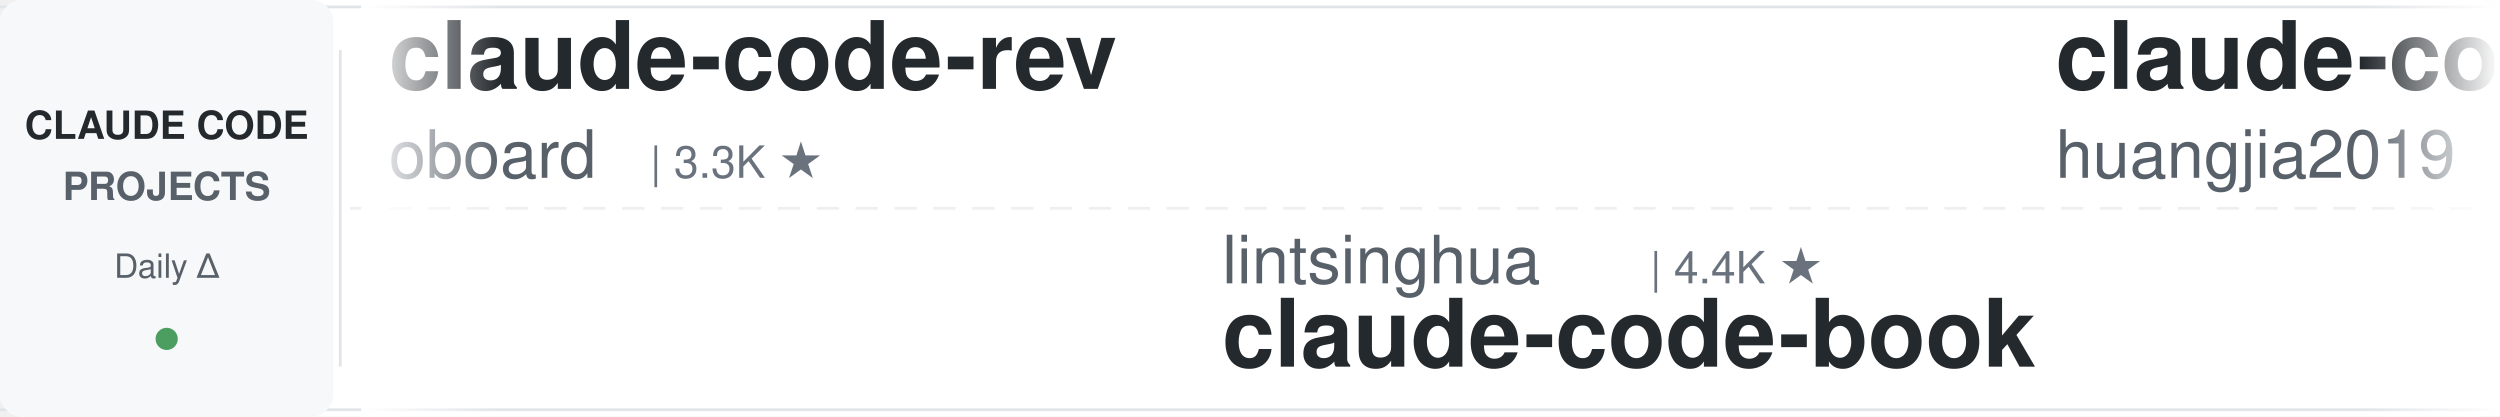
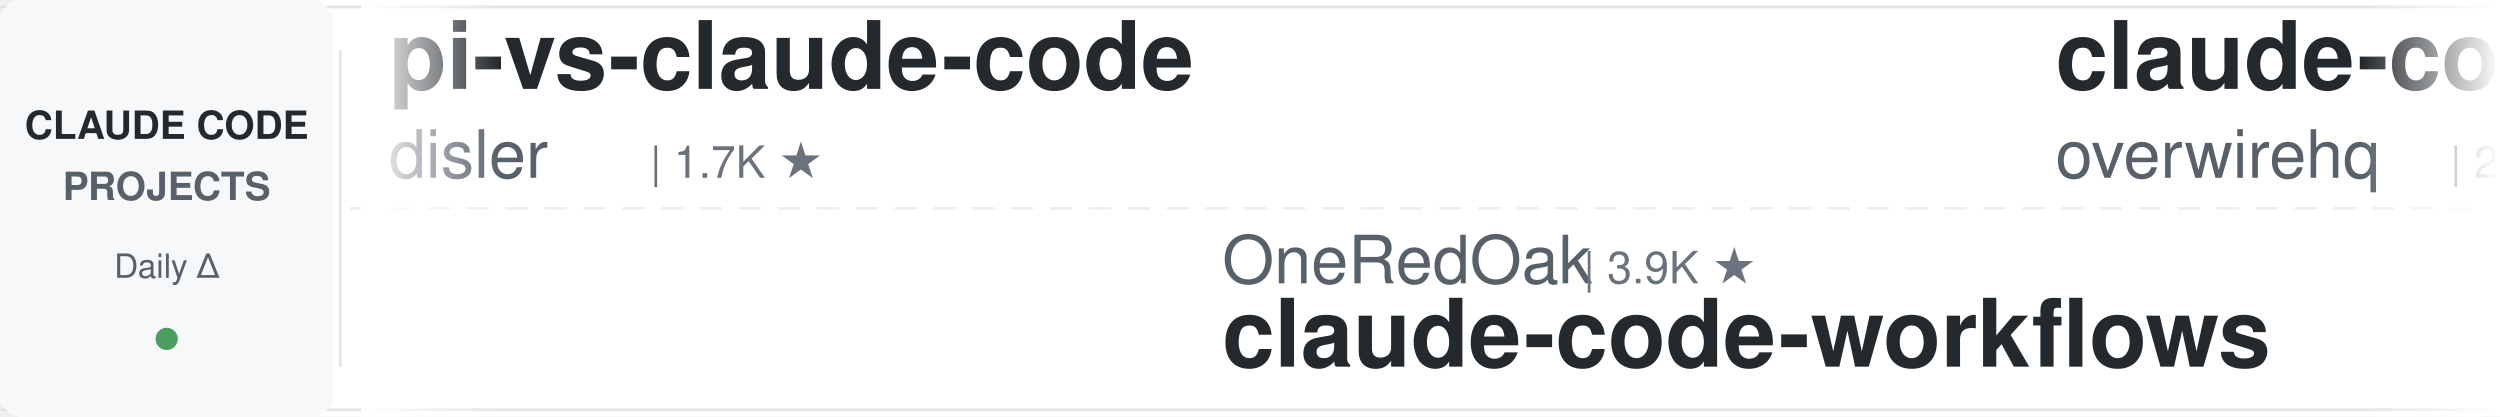
<svg xmlns="http://www.w3.org/2000/svg" width="900" height="150">
  <defs>
    <linearGradient id="leftFade" x1="0%" y1="0%" x2="100%" y2="0%">
      <stop offset="0%" style="stop-color:#ffffff;stop-opacity:1" />
      <stop offset="100%" style="stop-color:#ffffff;stop-opacity:0" />
    </linearGradient>
    <linearGradient id="rightFade" x1="0%" y1="0%" x2="100%" y2="0%">
      <stop offset="0%" style="stop-color:#ffffff;stop-opacity:0" />
      <stop offset="100%" style="stop-color:#ffffff;stop-opacity:1" />
    </linearGradient>
  </defs>
  <rect width="900" height="150" fill="#ffffff" rx="8" />
  <rect x="0" y="2" width="900" height="1" fill="#e1e4e8" />
  <rect x="0" y="147" width="900" height="1" fill="#e1e4e8" />
  <line x1="0" y1="75" x2="900" y2="75" stroke="#e1e4e8" stroke-width="1" stroke-dasharray="8 6" opacity="0.6" />
  <rect x="0" y="0" width="120" height="150" fill="#f6f8fa" rx="8" />
  <text x="60" y="50" font-family="-apple-system, BlinkMacSystemFont, 'Segoe UI', Helvetica, Arial, sans-serif" font-size="14" font-weight="600" fill="#24292e" text-anchor="middle">CLAUDE CODE</text>
  <text x="60" y="72" font-family="-apple-system, BlinkMacSystemFont, 'Segoe UI', Helvetica, Arial, sans-serif" font-size="14" font-weight="600" fill="#586069" text-anchor="middle">PROJECTS</text>
  <text x="60" y="100" font-family="-apple-system, BlinkMacSystemFont, 'Segoe UI', Helvetica, Arial, sans-serif" font-size="12" font-weight="500" fill="#586069" text-anchor="middle">Daily Δ</text>
  <circle cx="60" cy="122" r="4" fill="#22863a" opacity="0.8" />
  <rect x="122" y="18" width="1" height="114" fill="#e1e4e8" />
  <clipPath id="tickerClip">
    <rect x="130" y="0" width="770" height="150" />
  </clipPath>
  <g clip-path="url(#tickerClip)">
    <g id="tickerItems">
      <animateTransform attributeName="transform" attributeType="XML" type="translate" from="0 0" to="-3000 0" dur="54s" repeatCount="indefinite" />
      <g transform="translate(0, 0)">
-         <text x="140" y="32" font-family="-apple-system, BlinkMacSystemFont, 'Segoe UI', Helvetica, Arial, sans-serif" font-size="34" font-weight="600" fill="#24292e">claude-code-rev</text>
-         <text x="140" y="64" font-family="-apple-system, BlinkMacSystemFont, 'Segoe UI', Helvetica, Arial, sans-serif" font-size="24" font-weight="400" fill="#586069">oboard</text>
-         <text x="234" y="64" font-family="-apple-system, BlinkMacSystemFont, 'Segoe UI', Helvetica, Arial, sans-serif" font-size="16" font-weight="500" fill="#6a737d">| 3.3K ★</text>
+         <text x="140" y="32" font-family="-apple-system, BlinkMacSystemFont, 'Segoe UI', Helvetica, Arial, sans-serif" font-size="34" font-weight="600" fill="#24292e">pi-vs-claude-code</text>
+         <text x="140" y="64" font-family="-apple-system, BlinkMacSystemFont, 'Segoe UI', Helvetica, Arial, sans-serif" font-size="24" font-weight="400" fill="#586069">disler</text>
+         <text x="234" y="64" font-family="-apple-system, BlinkMacSystemFont, 'Segoe UI', Helvetica, Arial, sans-serif" font-size="16" font-weight="500" fill="#6a737d">| 1.7K ★</text>
      </g>
      <g transform="translate(300, 0)">
-         <text x="140" y="102" font-family="-apple-system, BlinkMacSystemFont, 'Segoe UI', Helvetica, Arial, sans-serif" font-size="24" font-weight="400" fill="#586069">lintsinghua</text>
-         <text x="294" y="102" font-family="-apple-system, BlinkMacSystemFont, 'Segoe UI', Helvetica, Arial, sans-serif" font-size="16" font-weight="500" fill="#6a737d">| 4.4K ★</text>
-         <text x="140" y="132" font-family="-apple-system, BlinkMacSystemFont, 'Segoe UI', Helvetica, Arial, sans-serif" font-size="34" font-weight="600" fill="#24292e">claude-code-book</text>
+         <text x="140" y="102" font-family="-apple-system, BlinkMacSystemFont, 'Segoe UI', Helvetica, Arial, sans-serif" font-size="24" font-weight="400" fill="#586069">OneRedOak</text>
+         <text x="270" y="102" font-family="-apple-system, BlinkMacSystemFont, 'Segoe UI', Helvetica, Arial, sans-serif" font-size="16" font-weight="500" fill="#6a737d">| 3.9K ★</text>
+         <text x="140" y="132" font-family="-apple-system, BlinkMacSystemFont, 'Segoe UI', Helvetica, Arial, sans-serif" font-size="34" font-weight="600" fill="#24292e">claude-code-workflows</text>
      </g>
      <g transform="translate(600, 0)">
-         <text x="140" y="32" font-family="-apple-system, BlinkMacSystemFont, 'Segoe UI', Helvetica, Arial, sans-serif" font-size="34" font-weight="600" fill="#24292e">claude-code-engineering</text>
-         <text x="140" y="64" font-family="-apple-system, BlinkMacSystemFont, 'Segoe UI', Helvetica, Arial, sans-serif" font-size="24" font-weight="400" fill="#586069">huangjia2019</text>
-         <text x="306" y="64" font-family="-apple-system, BlinkMacSystemFont, 'Segoe UI', Helvetica, Arial, sans-serif" font-size="16" font-weight="500" fill="#6a737d">| 1.2K ★</text>
+         <text x="140" y="32" font-family="-apple-system, BlinkMacSystemFont, 'Segoe UI', Helvetica, Arial, sans-serif" font-size="34" font-weight="600" fill="#24292e">claude-code-telegram</text>
+         <text x="140" y="64" font-family="-apple-system, BlinkMacSystemFont, 'Segoe UI', Helvetica, Arial, sans-serif" font-size="24" font-weight="400" fill="#586069">overwirehq</text>
+         <text x="282" y="64" font-family="-apple-system, BlinkMacSystemFont, 'Segoe UI', Helvetica, Arial, sans-serif" font-size="16" font-weight="500" fill="#6a737d">| 2.8K ★</text>
      </g>
      <g transform="translate(900, 0)">
-         <text x="140" y="102" font-family="-apple-system, BlinkMacSystemFont, 'Segoe UI', Helvetica, Arial, sans-serif" font-size="24" font-weight="400" fill="#586069">Donchitos</text>
-         <text x="270" y="102" font-family="-apple-system, BlinkMacSystemFont, 'Segoe UI', Helvetica, Arial, sans-serif" font-size="16" font-weight="500" fill="#6a737d">| 38.7K ★</text>
-         <text x="140" y="132" font-family="-apple-system, BlinkMacSystemFont, 'Segoe UI', Helvetica, Arial, sans-serif" font-size="34" font-weight="600" fill="#24292e">Claude-Code-Game-Studios</text>
+         <text x="140" y="102" font-family="-apple-system, BlinkMacSystemFont, 'Segoe UI', Helvetica, Arial, sans-serif" font-size="24" font-weight="400" fill="#586069">anthropics</text>
+         <text x="282" y="102" font-family="-apple-system, BlinkMacSystemFont, 'Segoe UI', Helvetica, Arial, sans-serif" font-size="16" font-weight="500" fill="#6a737d">| 6.9K ★</text>
+         <text x="140" y="132" font-family="-apple-system, BlinkMacSystemFont, 'Segoe UI', Helvetica, Arial, sans-serif" font-size="34" font-weight="600" fill="#24292e">claude-code-security-rev...</text>
      </g>
      <g transform="translate(1200, 0)">
-         <text x="140" y="32" font-family="-apple-system, BlinkMacSystemFont, 'Segoe UI', Helvetica, Arial, sans-serif" font-size="34" font-weight="600" fill="#24292e">my-claude-code-setup</text>
-         <text x="140" y="64" font-family="-apple-system, BlinkMacSystemFont, 'Segoe UI', Helvetica, Arial, sans-serif" font-size="24" font-weight="400" fill="#586069">centminmod</text>
-         <text x="282" y="64" font-family="-apple-system, BlinkMacSystemFont, 'Segoe UI', Helvetica, Arial, sans-serif" font-size="16" font-weight="500" fill="#6a737d">| 2.7K ★</text>
+         <text x="140" y="32" font-family="-apple-system, BlinkMacSystemFont, 'Segoe UI', Helvetica, Arial, sans-serif" font-size="34" font-weight="600" fill="#24292e">Claude-Code-Quest</text>
+         <text x="140" y="64" font-family="-apple-system, BlinkMacSystemFont, 'Segoe UI', Helvetica, Arial, sans-serif" font-size="24" font-weight="400" fill="#586069">wesammustafa</text>
+         <text x="306" y="64" font-family="-apple-system, BlinkMacSystemFont, 'Segoe UI', Helvetica, Arial, sans-serif" font-size="16" font-weight="500" fill="#6a737d">| 3.7K ★</text>
      </g>
      <g transform="translate(1500, 0)">
-         <text x="140" y="102" font-family="-apple-system, BlinkMacSystemFont, 'Segoe UI', Helvetica, Arial, sans-serif" font-size="24" font-weight="400" fill="#586069">AprilNEA</text>
-         <text x="258" y="102" font-family="-apple-system, BlinkMacSystemFont, 'Segoe UI', Helvetica, Arial, sans-serif" font-size="16" font-weight="500" fill="#6a737d">| 392 ★</text>
-         <text x="140" y="132" font-family="-apple-system, BlinkMacSystemFont, 'Segoe UI', Helvetica, Arial, sans-serif" font-size="34" font-weight="600" fill="#24292e">claude-code-source</text>
+         <text x="140" y="102" font-family="-apple-system, BlinkMacSystemFont, 'Segoe UI', Helvetica, Arial, sans-serif" font-size="24" font-weight="400" fill="#586069">repowise-dev</text>
+         <text x="306" y="102" font-family="-apple-system, BlinkMacSystemFont, 'Segoe UI', Helvetica, Arial, sans-serif" font-size="16" font-weight="500" fill="#6a737d">| 1.2K ★</text>
+         <text x="140" y="132" font-family="-apple-system, BlinkMacSystemFont, 'Segoe UI', Helvetica, Arial, sans-serif" font-size="34" font-weight="600" fill="#24292e">claude-code-prompts</text>
      </g>
      <g transform="translate(1800, 0)">
-         <text x="140" y="32" font-family="-apple-system, BlinkMacSystemFont, 'Segoe UI', Helvetica, Arial, sans-serif" font-size="34" font-weight="600" fill="#24292e">claude-code-source</text>
-         <text x="140" y="64" font-family="-apple-system, BlinkMacSystemFont, 'Segoe UI', Helvetica, Arial, sans-serif" font-size="24" font-weight="400" fill="#586069">JrCx7scC</text>
-         <text x="258" y="64" font-family="-apple-system, BlinkMacSystemFont, 'Segoe UI', Helvetica, Arial, sans-serif" font-size="16" font-weight="500" fill="#6a737d">| 377 ★</text>
+         <text x="140" y="32" font-family="-apple-system, BlinkMacSystemFont, 'Segoe UI', Helvetica, Arial, sans-serif" font-size="34" font-weight="600" fill="#24292e">claude-code-analysis</text>
+         <text x="140" y="64" font-family="-apple-system, BlinkMacSystemFont, 'Segoe UI', Helvetica, Arial, sans-serif" font-size="24" font-weight="400" fill="#586069">liuup</text>
+         <text x="222" y="64" font-family="-apple-system, BlinkMacSystemFont, 'Segoe UI', Helvetica, Arial, sans-serif" font-size="16" font-weight="500" fill="#6a737d">| 4.1K ★</text>
      </g>
      <g transform="translate(2100, 0)">
-         <text x="140" y="102" font-family="-apple-system, BlinkMacSystemFont, 'Segoe UI', Helvetica, Arial, sans-serif" font-size="24" font-weight="400" fill="#586069">disler</text>
-         <text x="234" y="102" font-family="-apple-system, BlinkMacSystemFont, 'Segoe UI', Helvetica, Arial, sans-serif" font-size="16" font-weight="500" fill="#6a737d">| 4.0K ★</text>
-         <text x="140" y="132" font-family="-apple-system, BlinkMacSystemFont, 'Segoe UI', Helvetica, Arial, sans-serif" font-size="34" font-weight="600" fill="#24292e">claude-code-hooks-master...</text>
+         <text x="140" y="102" font-family="-apple-system, BlinkMacSystemFont, 'Segoe UI', Helvetica, Arial, sans-serif" font-size="24" font-weight="400" fill="#586069">edmund-io</text>
+         <text x="270" y="102" font-family="-apple-system, BlinkMacSystemFont, 'Segoe UI', Helvetica, Arial, sans-serif" font-size="16" font-weight="500" fill="#6a737d">| 1.5K ★</text>
+         <text x="140" y="132" font-family="-apple-system, BlinkMacSystemFont, 'Segoe UI', Helvetica, Arial, sans-serif" font-size="34" font-weight="600" fill="#24292e">edmunds-claude-code</text>
      </g>
      <g transform="translate(2400, 0)">
-         <text x="140" y="32" font-family="-apple-system, BlinkMacSystemFont, 'Segoe UI', Helvetica, Arial, sans-serif" font-size="34" font-weight="600" fill="#24292e">claude-code-guide</text>
-         <text x="140" y="64" font-family="-apple-system, BlinkMacSystemFont, 'Segoe UI', Helvetica, Arial, sans-serif" font-size="24" font-weight="400" fill="#586069">Cranot</text>
-         <text x="234" y="64" font-family="-apple-system, BlinkMacSystemFont, 'Segoe UI', Helvetica, Arial, sans-serif" font-size="16" font-weight="500" fill="#6a737d">| 2.9K ★</text>
+         <text x="140" y="32" font-family="-apple-system, BlinkMacSystemFont, 'Segoe UI', Helvetica, Arial, sans-serif" font-size="34" font-weight="600" fill="#24292e">awesome-claude-code-tool...</text>
+         <text x="140" y="64" font-family="-apple-system, BlinkMacSystemFont, 'Segoe UI', Helvetica, Arial, sans-serif" font-size="24" font-weight="400" fill="#586069">rohitg00</text>
+         <text x="258" y="64" font-family="-apple-system, BlinkMacSystemFont, 'Segoe UI', Helvetica, Arial, sans-serif" font-size="16" font-weight="500" fill="#6a737d">| 2.8K ★</text>
      </g>
      <g transform="translate(2700, 0)">
-         <text x="140" y="102" font-family="-apple-system, BlinkMacSystemFont, 'Segoe UI', Helvetica, Arial, sans-serif" font-size="24" font-weight="400" fill="#586069">shanraisshan</text>
-         <text x="306" y="102" font-family="-apple-system, BlinkMacSystemFont, 'Segoe UI', Helvetica, Arial, sans-serif" font-size="16" font-weight="500" fill="#6a737d">| 69.0K ★</text>
-         <text x="140" y="132" font-family="-apple-system, BlinkMacSystemFont, 'Segoe UI', Helvetica, Arial, sans-serif" font-size="34" font-weight="600" fill="#24292e">claude-code-best-practic...</text>
+         <text x="140" y="102" font-family="-apple-system, BlinkMacSystemFont, 'Segoe UI', Helvetica, Arial, sans-serif" font-size="24" font-weight="400" fill="#586069">ding113</text>
+         <text x="246" y="102" font-family="-apple-system, BlinkMacSystemFont, 'Segoe UI', Helvetica, Arial, sans-serif" font-size="16" font-weight="500" fill="#6a737d">| 3.4K ★</text>
+         <text x="140" y="132" font-family="-apple-system, BlinkMacSystemFont, 'Segoe UI', Helvetica, Arial, sans-serif" font-size="34" font-weight="600" fill="#24292e">claude-code-hub</text>
      </g>
      <g transform="translate(3000, 0)">
-         <text x="140" y="32" font-family="-apple-system, BlinkMacSystemFont, 'Segoe UI', Helvetica, Arial, sans-serif" font-size="34" font-weight="600" fill="#24292e">claude-code-rev</text>
-         <text x="140" y="64" font-family="-apple-system, BlinkMacSystemFont, 'Segoe UI', Helvetica, Arial, sans-serif" font-size="24" font-weight="400" fill="#586069">oboard</text>
-         <text x="234" y="64" font-family="-apple-system, BlinkMacSystemFont, 'Segoe UI', Helvetica, Arial, sans-serif" font-size="16" font-weight="500" fill="#6a737d">| 3.3K ★</text>
+         <text x="140" y="32" font-family="-apple-system, BlinkMacSystemFont, 'Segoe UI', Helvetica, Arial, sans-serif" font-size="34" font-weight="600" fill="#24292e">pi-vs-claude-code</text>
+         <text x="140" y="64" font-family="-apple-system, BlinkMacSystemFont, 'Segoe UI', Helvetica, Arial, sans-serif" font-size="24" font-weight="400" fill="#586069">disler</text>
+         <text x="234" y="64" font-family="-apple-system, BlinkMacSystemFont, 'Segoe UI', Helvetica, Arial, sans-serif" font-size="16" font-weight="500" fill="#6a737d">| 1.7K ★</text>
      </g>
      <g transform="translate(3300, 0)">
-         <text x="140" y="102" font-family="-apple-system, BlinkMacSystemFont, 'Segoe UI', Helvetica, Arial, sans-serif" font-size="24" font-weight="400" fill="#586069">lintsinghua</text>
-         <text x="294" y="102" font-family="-apple-system, BlinkMacSystemFont, 'Segoe UI', Helvetica, Arial, sans-serif" font-size="16" font-weight="500" fill="#6a737d">| 4.4K ★</text>
-         <text x="140" y="132" font-family="-apple-system, BlinkMacSystemFont, 'Segoe UI', Helvetica, Arial, sans-serif" font-size="34" font-weight="600" fill="#24292e">claude-code-book</text>
+         <text x="140" y="102" font-family="-apple-system, BlinkMacSystemFont, 'Segoe UI', Helvetica, Arial, sans-serif" font-size="24" font-weight="400" fill="#586069">OneRedOak</text>
+         <text x="270" y="102" font-family="-apple-system, BlinkMacSystemFont, 'Segoe UI', Helvetica, Arial, sans-serif" font-size="16" font-weight="500" fill="#6a737d">| 3.9K ★</text>
+         <text x="140" y="132" font-family="-apple-system, BlinkMacSystemFont, 'Segoe UI', Helvetica, Arial, sans-serif" font-size="34" font-weight="600" fill="#24292e">claude-code-workflows</text>
      </g>
      <g transform="translate(3600, 0)">
-         <text x="140" y="32" font-family="-apple-system, BlinkMacSystemFont, 'Segoe UI', Helvetica, Arial, sans-serif" font-size="34" font-weight="600" fill="#24292e">claude-code-engineering</text>
-         <text x="140" y="64" font-family="-apple-system, BlinkMacSystemFont, 'Segoe UI', Helvetica, Arial, sans-serif" font-size="24" font-weight="400" fill="#586069">huangjia2019</text>
-         <text x="306" y="64" font-family="-apple-system, BlinkMacSystemFont, 'Segoe UI', Helvetica, Arial, sans-serif" font-size="16" font-weight="500" fill="#6a737d">| 1.2K ★</text>
+         <text x="140" y="32" font-family="-apple-system, BlinkMacSystemFont, 'Segoe UI', Helvetica, Arial, sans-serif" font-size="34" font-weight="600" fill="#24292e">claude-code-telegram</text>
+         <text x="140" y="64" font-family="-apple-system, BlinkMacSystemFont, 'Segoe UI', Helvetica, Arial, sans-serif" font-size="24" font-weight="400" fill="#586069">overwirehq</text>
+         <text x="282" y="64" font-family="-apple-system, BlinkMacSystemFont, 'Segoe UI', Helvetica, Arial, sans-serif" font-size="16" font-weight="500" fill="#6a737d">| 2.8K ★</text>
      </g>
      <g transform="translate(3900, 0)">
-         <text x="140" y="102" font-family="-apple-system, BlinkMacSystemFont, 'Segoe UI', Helvetica, Arial, sans-serif" font-size="24" font-weight="400" fill="#586069">Donchitos</text>
-         <text x="270" y="102" font-family="-apple-system, BlinkMacSystemFont, 'Segoe UI', Helvetica, Arial, sans-serif" font-size="16" font-weight="500" fill="#6a737d">| 38.7K ★</text>
-         <text x="140" y="132" font-family="-apple-system, BlinkMacSystemFont, 'Segoe UI', Helvetica, Arial, sans-serif" font-size="34" font-weight="600" fill="#24292e">Claude-Code-Game-Studios</text>
+         <text x="140" y="102" font-family="-apple-system, BlinkMacSystemFont, 'Segoe UI', Helvetica, Arial, sans-serif" font-size="24" font-weight="400" fill="#586069">anthropics</text>
+         <text x="282" y="102" font-family="-apple-system, BlinkMacSystemFont, 'Segoe UI', Helvetica, Arial, sans-serif" font-size="16" font-weight="500" fill="#6a737d">| 6.9K ★</text>
+         <text x="140" y="132" font-family="-apple-system, BlinkMacSystemFont, 'Segoe UI', Helvetica, Arial, sans-serif" font-size="34" font-weight="600" fill="#24292e">claude-code-security-rev...</text>
      </g>
    </g>
  </g>
  <rect x="130" y="0" width="50" height="150" fill="url(#leftFade)" />
  <rect x="850" y="0" width="50" height="150" fill="url(#rightFade)" />
</svg>
